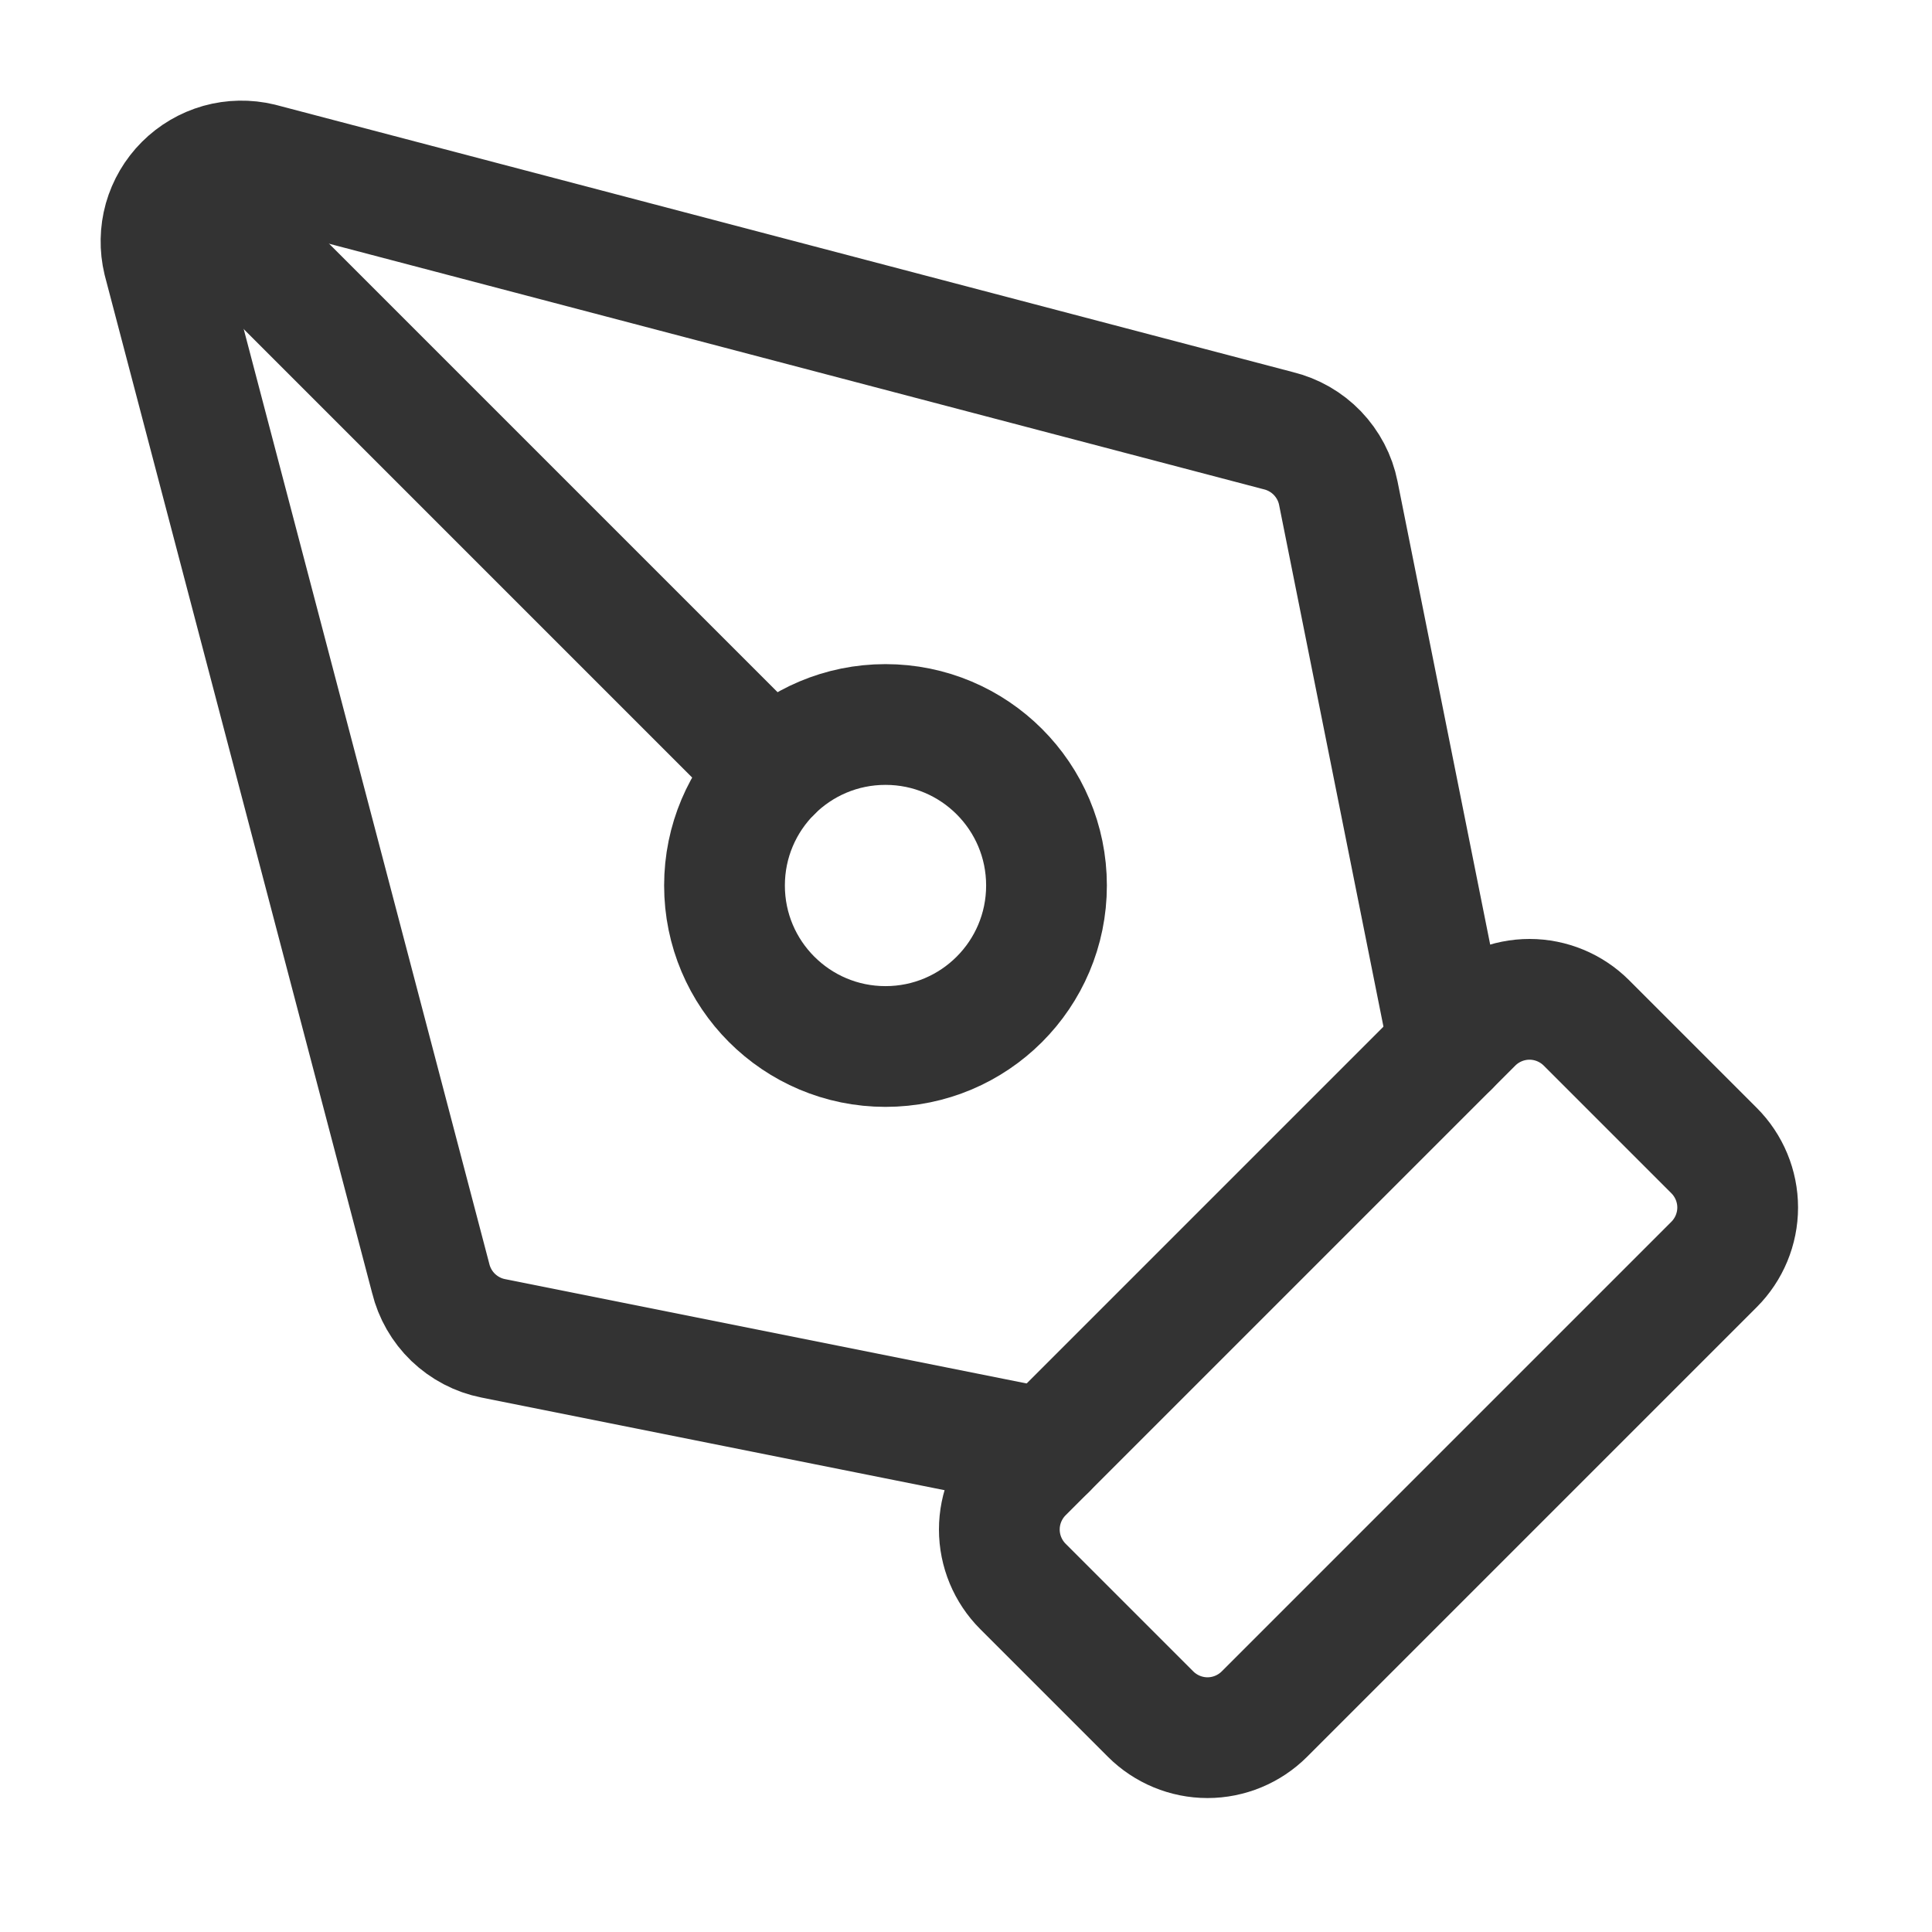
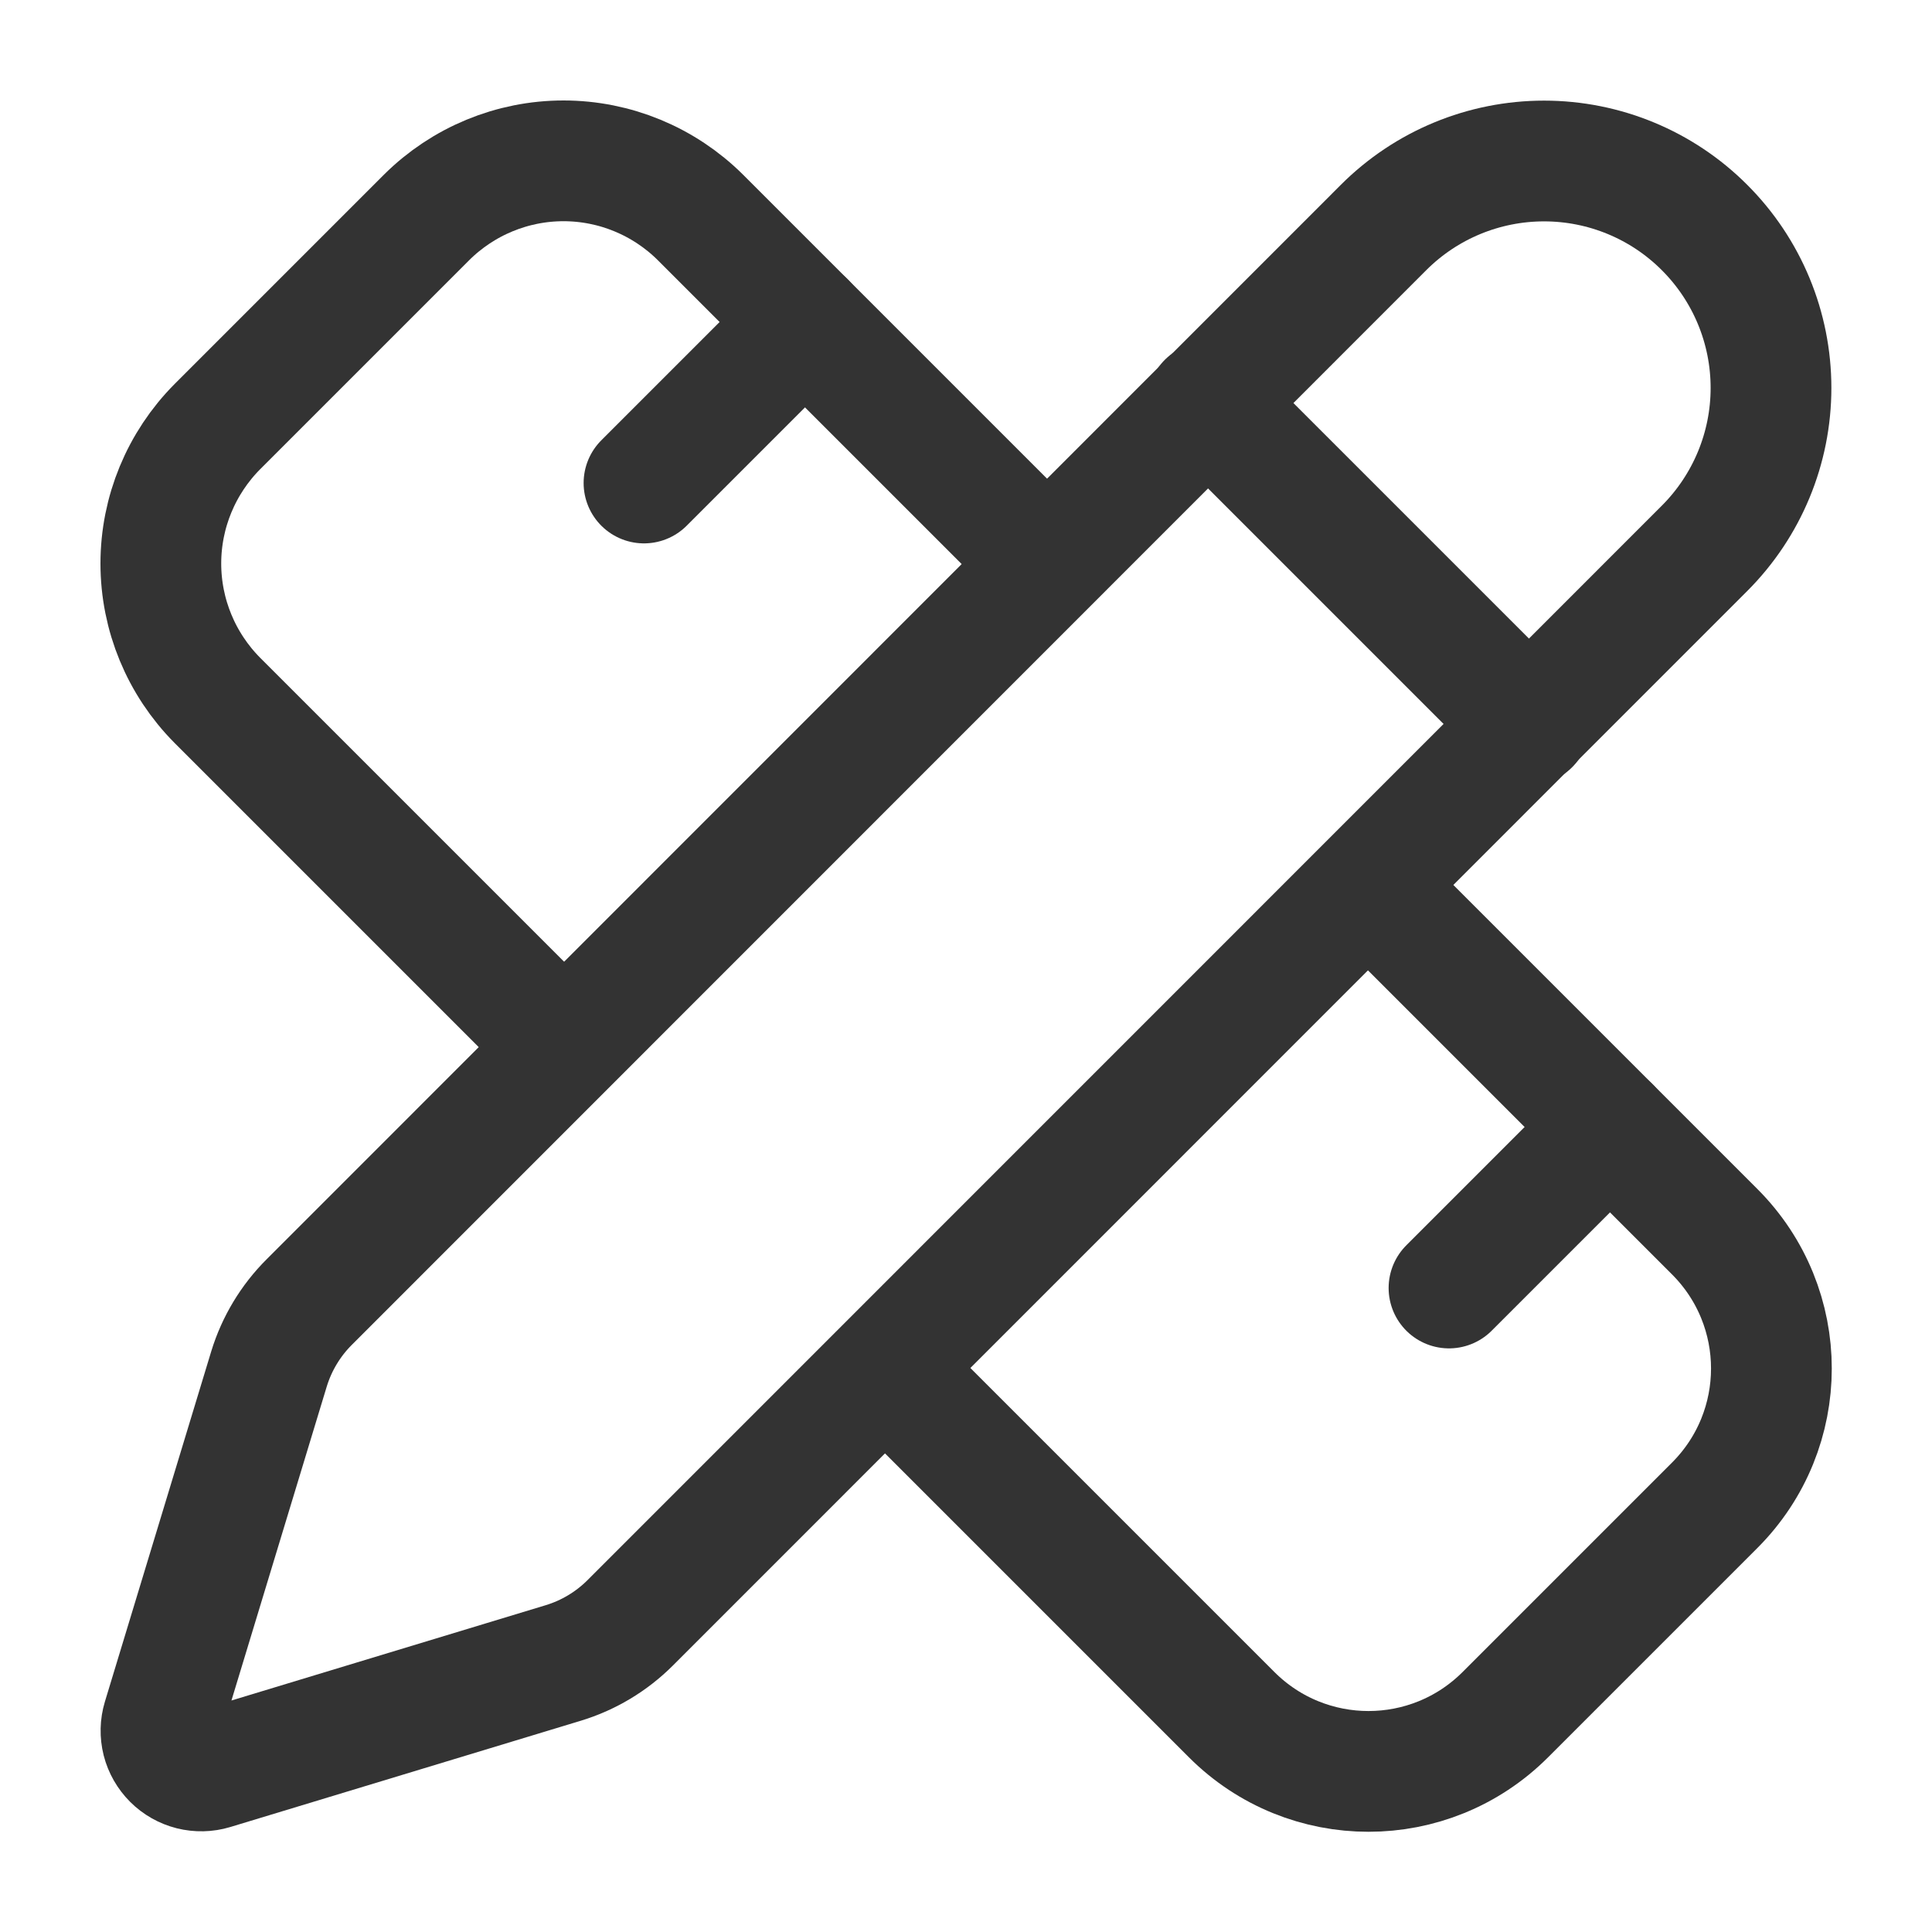
<svg xmlns="http://www.w3.org/2000/svg" width="24" height="24" viewBox="0 0 24 24" fill="none">
-   <path d="M15.707 21.293C15.52 21.48 15.265 21.586 15 21.586C14.735 21.586 14.48 21.48 14.293 21.293L12.707 19.707C12.52 19.52 12.414 19.265 12.414 19C12.414 18.735 12.52 18.48 12.707 18.293L18.293 12.707C18.48 12.52 18.735 12.414 19 12.414C19.265 12.414 19.52 12.52 19.707 12.707L21.293 14.293C21.48 14.48 21.586 14.735 21.586 15C21.586 15.265 21.48 15.52 21.293 15.707L15.707 21.293Z" stroke="#333333" stroke-width="1.5" stroke-linecap="round" stroke-linejoin="round" />
-   <path d="M18 13L16.625 6.126C16.588 5.939 16.497 5.767 16.365 5.629C16.233 5.492 16.064 5.395 15.879 5.35L3.235 2.028C3.068 1.988 2.894 1.991 2.729 2.037C2.564 2.084 2.414 2.172 2.293 2.293C2.172 2.414 2.084 2.564 2.037 2.729C1.991 2.894 1.988 3.068 2.028 3.235L5.35 15.879C5.395 16.064 5.492 16.233 5.629 16.365C5.767 16.497 5.939 16.588 6.126 16.625L13 18" stroke="#333333" stroke-width="1.5" stroke-linecap="round" stroke-linejoin="round" />
-   <path d="M2.3 2.3L9.586 9.586" stroke="#333333" stroke-width="1.5" stroke-linecap="round" stroke-linejoin="round" />
-   <path d="M11 13C12.105 13 13 12.105 13 11C13 9.895 12.105 9 11 9C9.895 9 9 9.895 9 11C9 12.105 9.895 13 11 13Z" stroke="#333333" stroke-width="1.5" stroke-linecap="round" stroke-linejoin="round" />
+   <path d="M13 7L8.7 2.7C8.248 2.251 7.637 1.998 7 1.998C6.363 1.998 5.752 2.251 5.3 2.7L2.7 5.3C2.251 5.752 1.998 6.363 1.998 7C1.998 7.637 2.251 8.248 2.7 8.7L7 13" stroke="#333333" stroke-width="1.5" stroke-linecap="round" stroke-linejoin="round" />
+   <path d="M8 6L10 4" stroke="#333333" stroke-width="1.5" stroke-linecap="round" stroke-linejoin="round" />
+   <path d="M18 16L20 14" stroke="#333333" stroke-width="1.5" stroke-linecap="round" stroke-linejoin="round" />
+   <path d="M17 11L21.3 15.3C22.24 16.24 22.24 17.76 21.3 18.7L18.7 21.3C17.76 22.24 16.24 22.24 15.3 21.3L11 17" stroke="#333333" stroke-width="1.5" stroke-linecap="round" stroke-linejoin="round" />
+   <path d="M21.174 6.812C21.703 6.283 22 5.566 22 4.819C22 4.071 21.703 3.354 21.174 2.826C20.646 2.297 19.929 2 19.181 2C18.434 2 17.717 2.296 17.188 2.825L3.842 16.174C3.61 16.405 3.438 16.691 3.342 17.004L2.021 21.356C1.995 21.442 1.993 21.534 2.015 21.622C2.037 21.709 2.083 21.789 2.147 21.853C2.211 21.917 2.291 21.962 2.378 21.984C2.466 22.006 2.558 22.004 2.644 21.978L6.997 20.658C7.31 20.563 7.595 20.392 7.827 20.161L21.174 6.812Z" stroke="#333333" stroke-width="1.5" stroke-linecap="round" stroke-linejoin="round" />
+   <path d="M15 5L19 9" stroke="#333333" stroke-width="1.5" stroke-linecap="round" stroke-linejoin="round" />
</svg>
